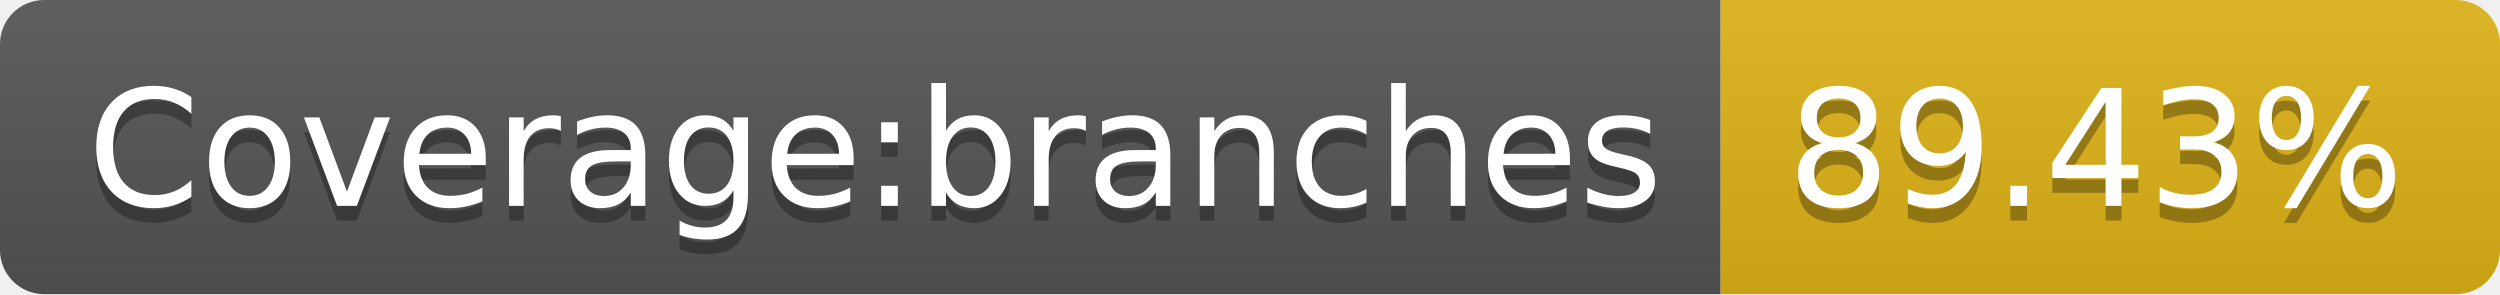
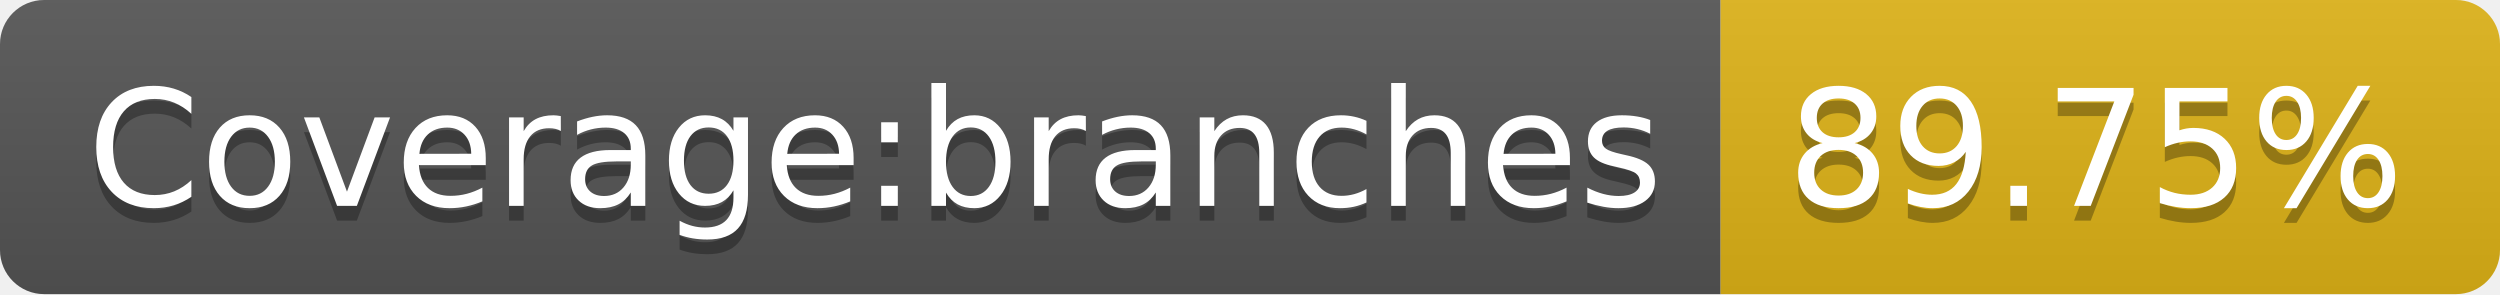
- <svg xmlns="http://www.w3.org/2000/svg" width="170" height="20" role="img" aria-label="Coverage:branches: 89.43%">
+ <svg xmlns="http://www.w3.org/2000/svg" width="170" height="20" role="img" aria-label="Coverage:branches: 89.75%">
  <linearGradient id="s" x2="0" y2="100%">
    <stop offset="0" stop-color="#bbb" stop-opacity=".1" />
    <stop offset="1" stop-opacity=".1" />
  </linearGradient>
  <clipPath id="r">
    <rect width="170" height="20" rx="3" fill="#fff" />
  </clipPath>
  <g clip-path="url(#r)">
    <rect width="117" height="20" fill="#555" />
    <rect x="117" width="53" height="20" fill="#dfb317" />
    <rect width="170" height="20" fill="url(#s)" />
  </g>
  <g fill="#fff" text-anchor="middle" font-family="Verdana,Geneva,DejaVu Sans,sans-serif" text-rendering="geometricPrecision" font-size="110">
    <text aria-hidden="true" x="595" y="150" fill="#010101" fill-opacity=".3" transform="scale(.1)" textLength="1070">Coverage:branches</text>
    <text x="595" y="140" transform="scale(.1)" fill="#fff" textLength="1070">Coverage:branches</text>
-     <text aria-hidden="true" x="1425" y="150" fill="#010101" fill-opacity=".3" transform="scale(.1)" textLength="430">89.43%</text>
-     <text x="1425" y="140" transform="scale(.1)" fill="#fff" textLength="430">89.43%</text>
+     <text aria-hidden="true" x="1425" y="150" fill="#010101" fill-opacity=".3" transform="scale(.1)" textLength="430">89.75%</text>
+     <text x="1425" y="140" transform="scale(.1)" fill="#fff" textLength="430">89.75%</text>
  </g>
</svg>
